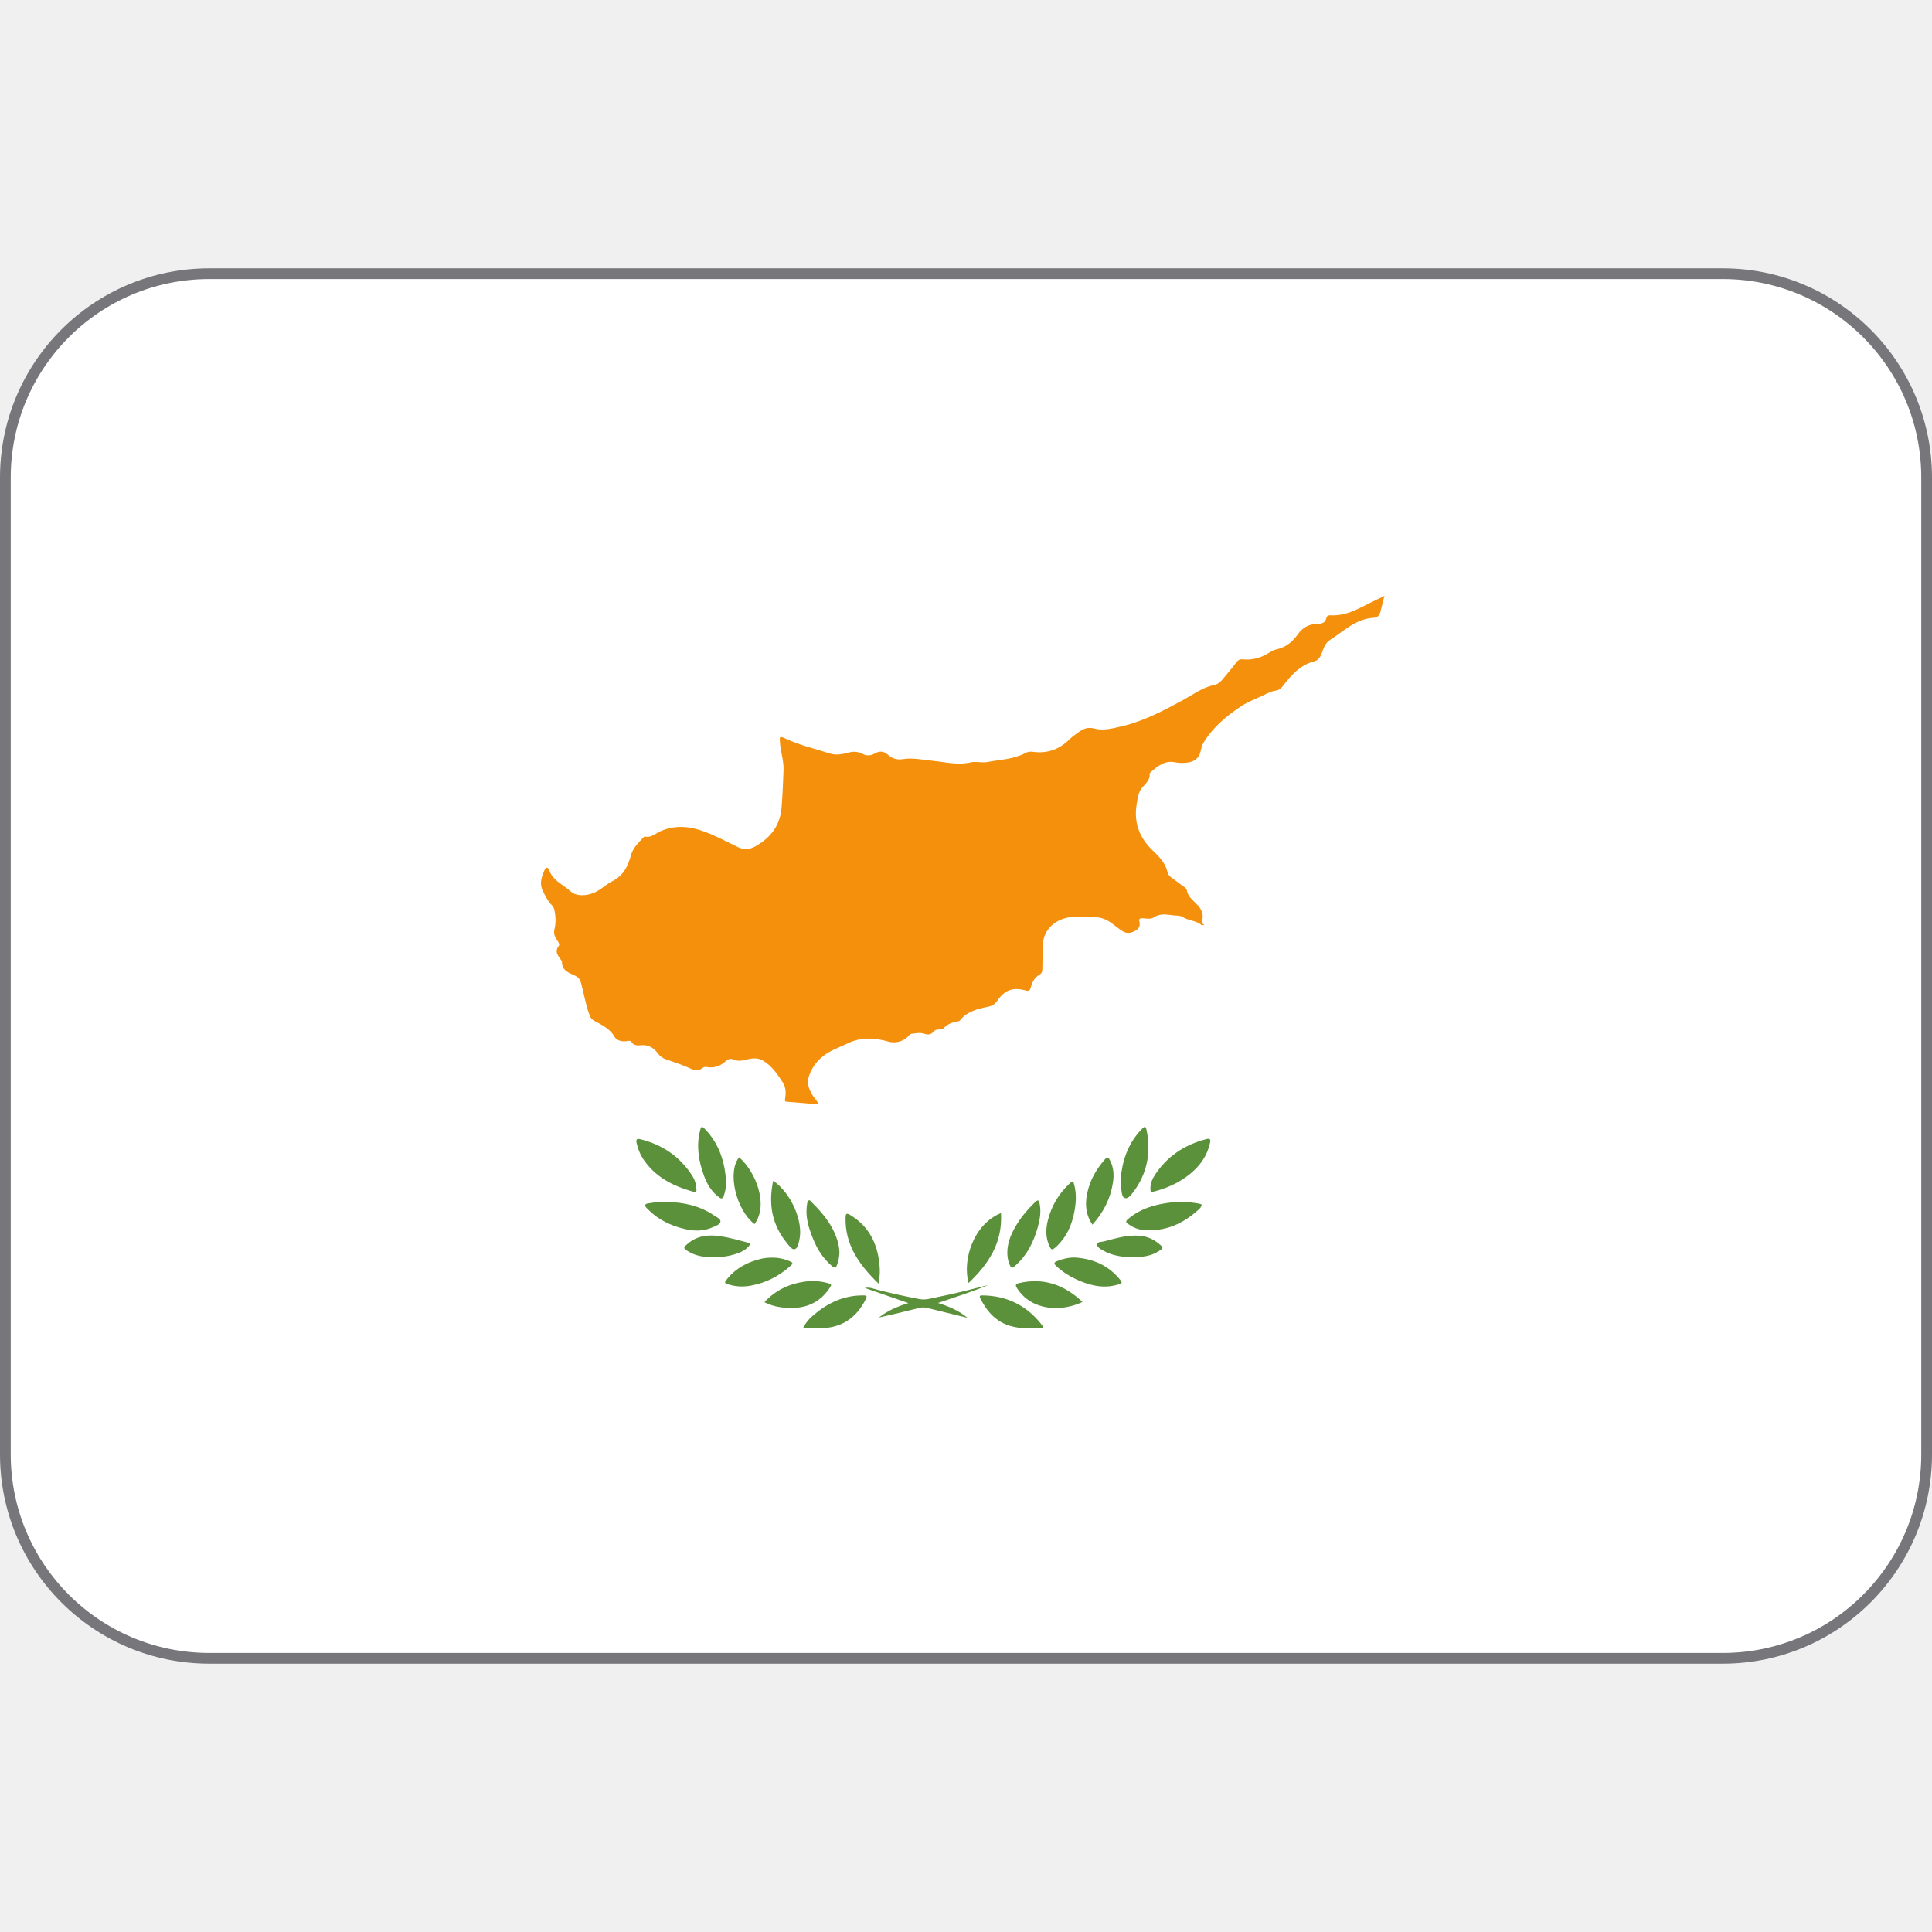
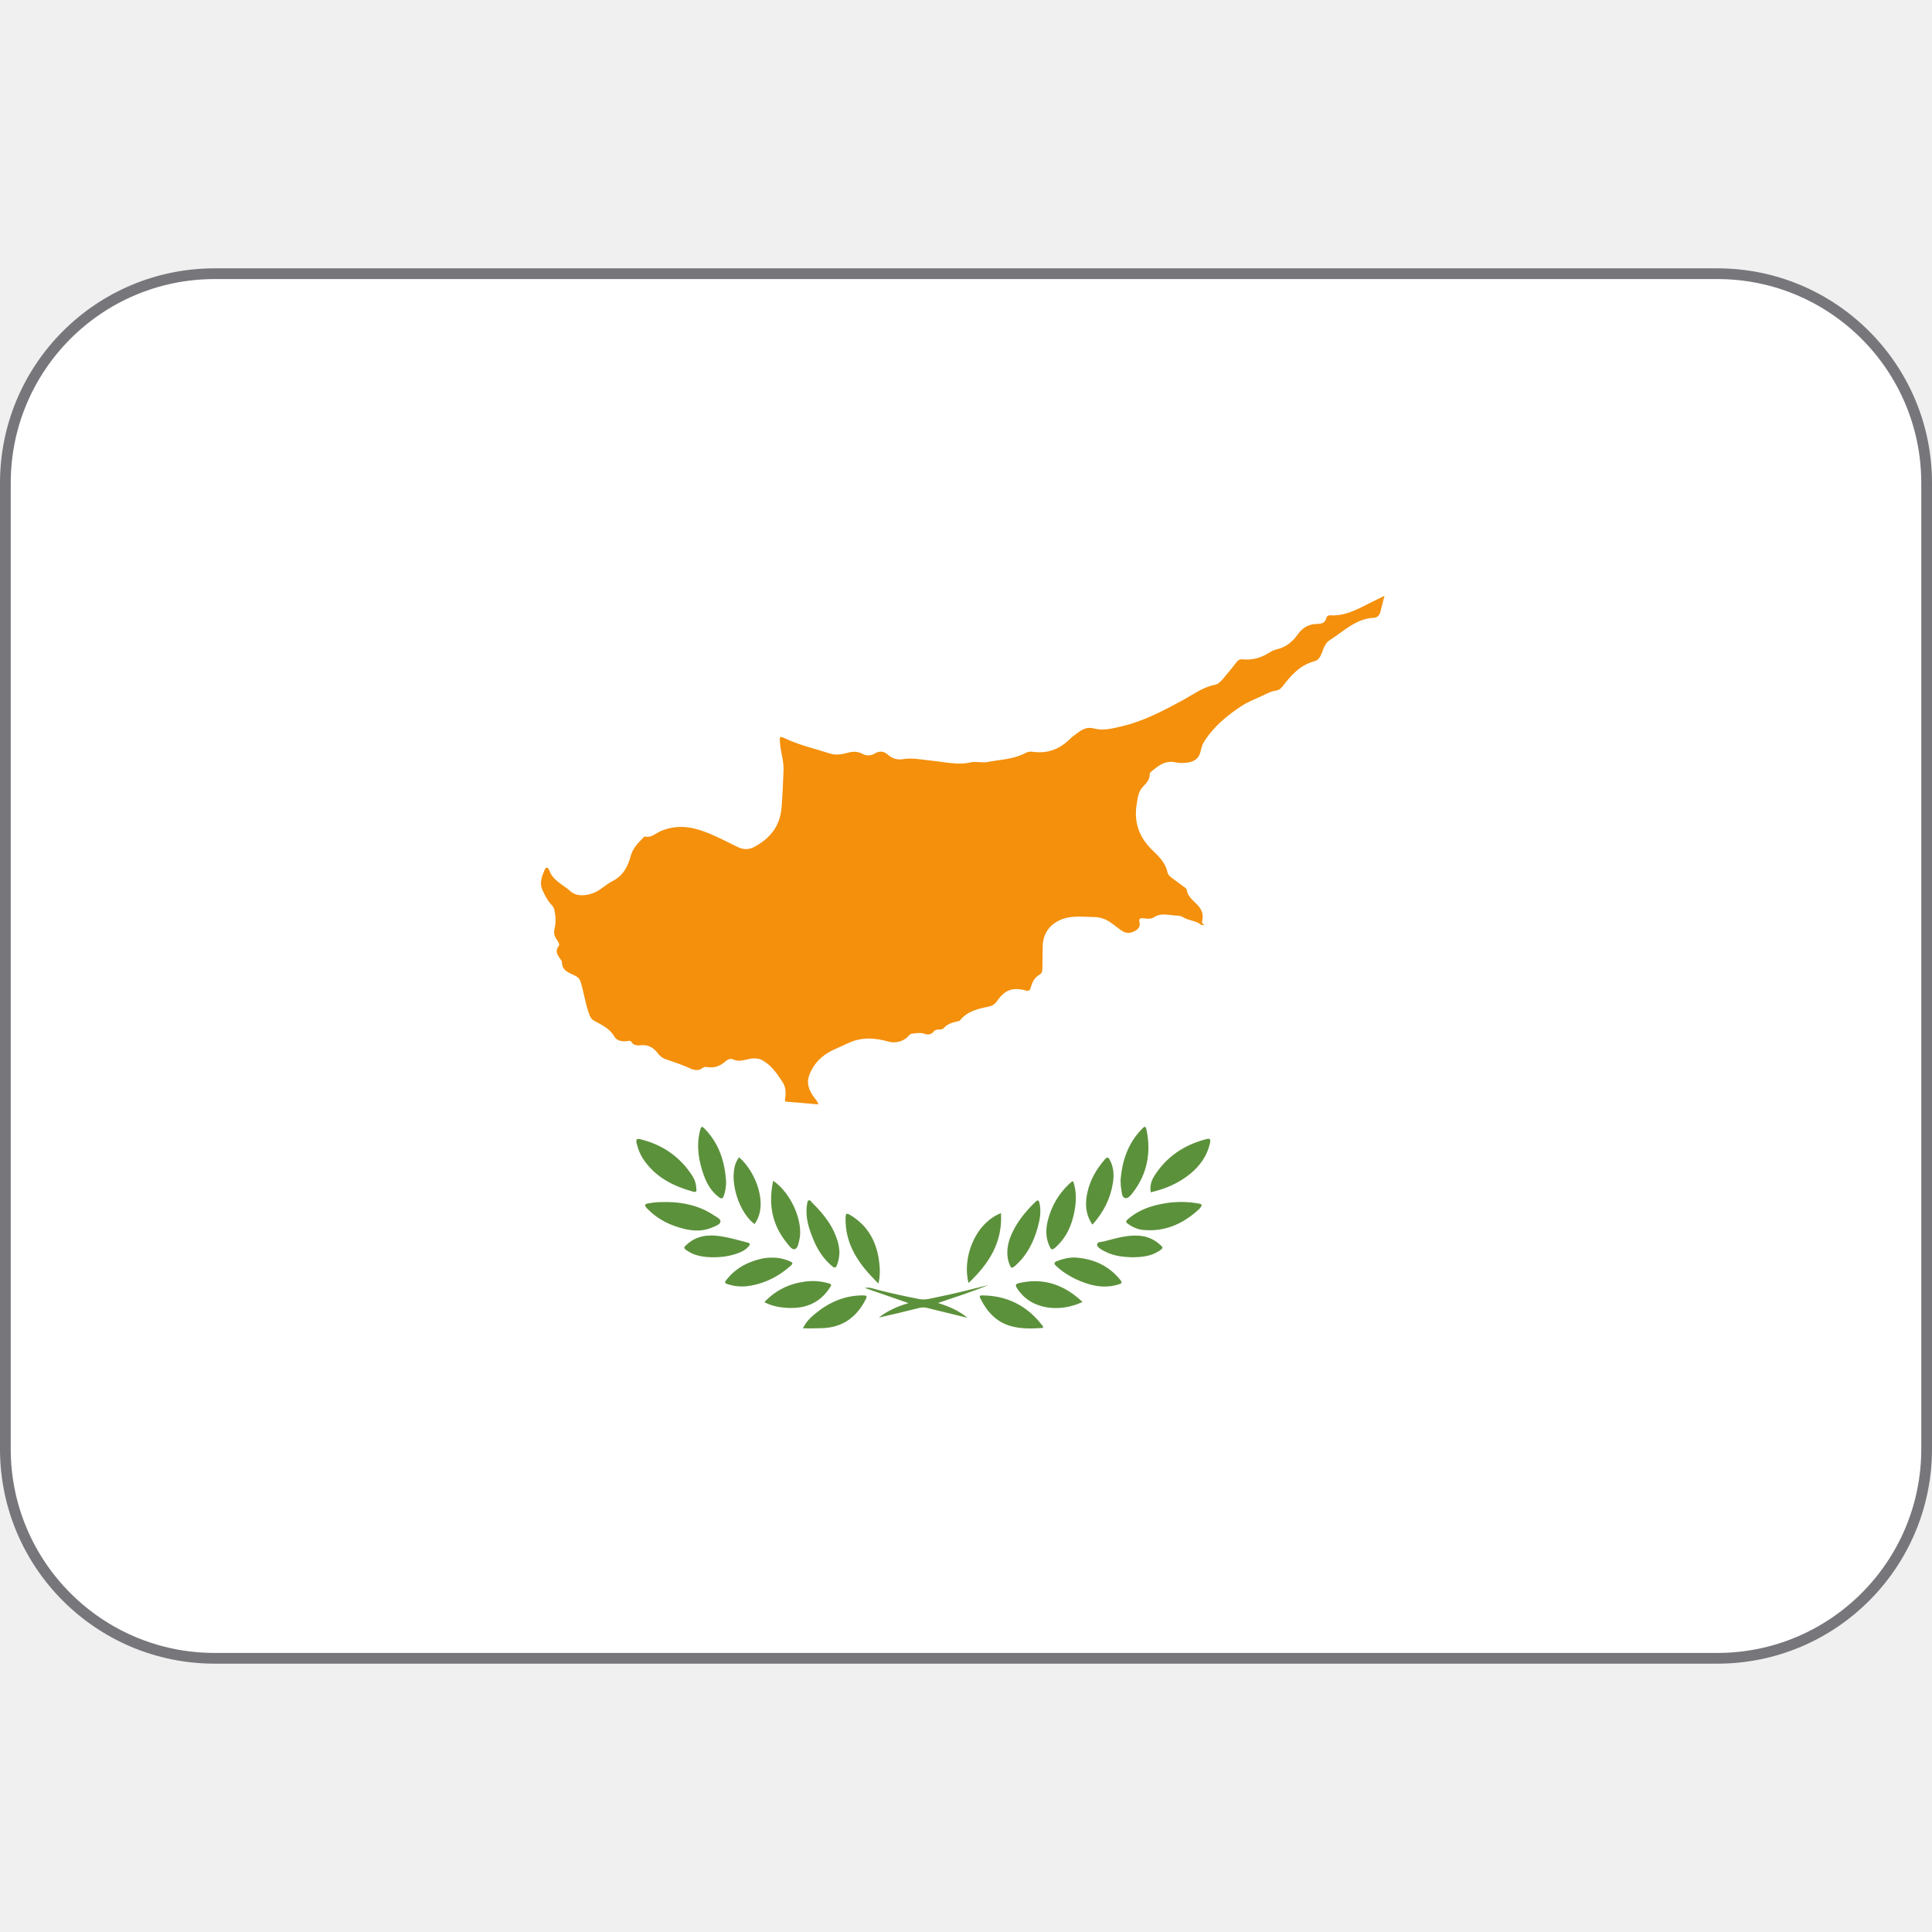
<svg xmlns="http://www.w3.org/2000/svg" version="1.1" viewBox="0 0 36 36" id="svg3">
  <defs id="defs3" />
-   <rect x="0.1" y="5.1" width="35.8" height="25.8" ry="3.8" fill="#ffffff" stroke-width="0.200" id="rect1" style="stroke:#77767b" />
+   <rect x="0.1" y="5.1" width="35.8" height="25.8" ry="3.9" fill="#ffffff" stroke-width="0.200" id="rect1" style="stroke:#77767b" />
  <path id="path2" d="m 18.027,24.555 c -0.25,-0.061 -0.502,-0.121 -0.752,-0.184 -0.049,-0.012 -0.095,-0.012 -0.144,0 -0.25,0.064 -0.502,0.123 -0.755,0.18 0.158,-0.125 0.338,-0.205 0.551,-0.27 l -0.815,-0.283 c 0.1,-0.016 0.165,0.016 0.231,0.033 0.262,0.068 0.526,0.125 0.792,0.176 0.114,0.021 0.22,-0.016 0.328,-0.037 0.319,-0.062 0.635,-0.145 0.952,-0.225 -0.299,0.125 -0.608,0.223 -0.936,0.334 0.208,0.067 0.389,0.143 0.548,0.276 z m -5.053,-2.407 c 0.013,0.061 -0.008,0.072 -0.073,0.053 -0.355,-0.1 -0.67,-0.26 -0.891,-0.568 -0.073,-0.1 -0.12,-0.213 -0.148,-0.334 -0.013,-0.059 -0.002,-0.09 0.068,-0.072 0.411,0.101 0.739,0.324 0.97,0.682 0.045,0.07 0.072,0.15 0.074,0.239 z m 8.469,0.069 c -0.021,-0.111 0.008,-0.213 0.064,-0.303 0.23,-0.363 0.562,-0.584 0.977,-0.69 0.073,-0.018 0.075,0.021 0.063,0.074 -0.052,0.236 -0.184,0.422 -0.366,0.572 -0.215,0.177 -0.464,0.284 -0.738,0.347 z m 0.95,0.23 c -0.007,0.039 -0.031,0.068 -0.059,0.092 -0.294,0.269 -0.632,0.418 -1.038,0.379 -0.102,-0.01 -0.193,-0.053 -0.278,-0.113 -0.045,-0.031 -0.042,-0.053 -0.001,-0.088 0.148,-0.127 0.319,-0.207 0.505,-0.256 0.255,-0.066 0.514,-0.084 0.776,-0.041 0.033,0.004 0.065,0.01 0.095,0.027 z m -9.954,-0.049 c 0.276,0.004 0.584,0.061 0.858,0.244 0.05,0.033 0.133,0.07 0.128,0.119 -0.006,0.057 -0.09,0.084 -0.149,0.109 -0.168,0.074 -0.341,0.072 -0.515,0.031 -0.262,-0.062 -0.499,-0.174 -0.689,-0.369 -0.023,-0.023 -0.059,-0.051 -0.046,-0.084 0.01,-0.025 0.053,-0.023 0.083,-0.029 0.094,-0.019 0.189,-0.021 0.33,-0.021 z m 1.091,-0.384 c 0,0.094 -0.012,0.184 -0.044,0.271 -0.019,0.051 -0.042,0.059 -0.087,0.025 -0.142,-0.105 -0.227,-0.25 -0.285,-0.412 -0.096,-0.267 -0.141,-0.541 -0.072,-0.822 0.024,-0.098 0.035,-0.1 0.104,-0.027 0.256,0.271 0.36,0.601 0.384,0.965 z m 7.35,-0.03 c 0.028,-0.338 0.13,-0.666 0.383,-0.932 0.073,-0.078 0.087,-0.076 0.106,0.027 0.079,0.412 0.004,0.793 -0.25,1.131 -0.039,0.053 -0.099,0.131 -0.154,0.115 -0.066,-0.018 -0.062,-0.115 -0.074,-0.184 -0.01,-0.043 -0.007,-0.09 -0.011,-0.157 z m -2.228,0.62 c 0.032,0.551 -0.229,0.947 -0.604,1.303 -0.119,-0.432 0.093,-1.097 0.604,-1.303 z m -2.282,1.314 c -0.362,-0.352 -0.628,-0.723 -0.614,-1.236 0.002,-0.076 0.026,-0.078 0.085,-0.043 0.35,0.209 0.508,0.529 0.546,0.92 0.012,0.111 0.011,0.224 -0.017,0.359 z m 3.627,-1.908 c 0.067,0.193 0.059,0.387 0.02,0.582 -0.048,0.24 -0.143,0.457 -0.325,0.629 -0.09,0.084 -0.104,0.082 -0.151,-0.035 -0.059,-0.146 -0.053,-0.297 -0.016,-0.445 0.066,-0.266 0.2,-0.494 0.399,-0.682 0.014,-0.014 0.027,-0.025 0.042,-0.037 z m -5.59,-0.008 c 0.333,0.223 0.567,0.764 0.488,1.1 -0.015,0.066 -0.028,0.156 -0.085,0.174 -0.053,0.016 -0.105,-0.062 -0.145,-0.111 -0.28,-0.341 -0.351,-0.725 -0.258,-1.163 z m 5.622,1.43 c 0.326,0.02 0.607,0.137 0.824,0.391 0.07,0.082 0.065,0.09 -0.041,0.119 -0.271,0.074 -0.522,0.006 -0.766,-0.107 -0.135,-0.064 -0.258,-0.144 -0.366,-0.246 -0.045,-0.041 -0.044,-0.066 0.016,-0.09 0.107,-0.042 0.216,-0.069 0.333,-0.067 z m -5.644,0.002 c 0.106,-0.002 0.208,0.018 0.306,0.057 0.093,0.037 0.097,0.049 0.023,0.111 -0.208,0.182 -0.446,0.303 -0.718,0.353 -0.135,0.025 -0.269,0.023 -0.401,-0.016 -0.103,-0.029 -0.107,-0.035 -0.036,-0.119 0.163,-0.197 0.38,-0.307 0.625,-0.365 0.066,-0.015 0.134,-0.021 0.201,-0.021 z m 5.786,0.826 c -0.384,0.185 -0.944,0.174 -1.219,-0.254 -0.038,-0.062 -0.028,-0.082 0.038,-0.098 0.456,-0.105 0.84,0.03 1.181,0.352 z m -5.928,0.004 c 0.209,-0.223 0.46,-0.342 0.752,-0.383 0.139,-0.02 0.276,-0.012 0.412,0.023 0.096,0.023 0.098,0.029 0.043,0.109 -0.189,0.277 -0.46,0.377 -0.782,0.357 -0.144,-0.007 -0.285,-0.034 -0.425,-0.106 z m 1.399,-0.922 c -0.004,0.088 -0.019,0.158 -0.045,0.228 -0.021,0.057 -0.045,0.062 -0.091,0.024 -0.167,-0.139 -0.278,-0.316 -0.358,-0.516 -0.082,-0.203 -0.147,-0.41 -0.11,-0.635 0.005,-0.027 0.005,-0.066 0.028,-0.074 0.032,-0.014 0.051,0.025 0.071,0.045 0.22,0.217 0.406,0.453 0.483,0.76 0.009,0.035 0.013,0.07 0.018,0.108 z m 3.128,0.004 c -0.001,-0.146 0.043,-0.283 0.11,-0.414 0.102,-0.201 0.245,-0.373 0.407,-0.531 0.048,-0.045 0.069,-0.049 0.084,0.023 0.033,0.156 0.005,0.307 -0.037,0.455 -0.076,0.266 -0.195,0.508 -0.407,0.697 -0.078,0.068 -0.085,0.064 -0.122,-0.031 C 18.78,23.48 18.771,23.414 18.77,23.346 Z m 0.662,1.398 c -0.199,0.014 -0.401,0.021 -0.6,-0.035 -0.272,-0.078 -0.442,-0.269 -0.564,-0.514 -0.018,-0.035 -0.02,-0.057 0.031,-0.057 0.471,0.002 0.845,0.195 1.127,0.566 0.006,0.006 0.008,0.016 0.012,0.025 0,0.003 -0.003,0.007 -0.006,0.015 z m -4.471,0.008 c 0.061,-0.125 0.141,-0.201 0.227,-0.272 0.259,-0.213 0.55,-0.344 0.893,-0.342 0.058,0 0.087,0.004 0.051,0.072 -0.174,0.344 -0.445,0.533 -0.834,0.539 -0.107,0.005 -0.214,0.003 -0.337,0.003 z m 5.395,-1.932 c -0.132,-0.195 -0.142,-0.402 -0.091,-0.615 0.053,-0.228 0.169,-0.426 0.323,-0.602 0.042,-0.049 0.063,-0.041 0.091,0.01 0.072,0.133 0.082,0.273 0.06,0.42 -0.046,0.301 -0.177,0.557 -0.383,0.787 z m -6.583,-1.255 c 0.311,0.269 0.553,0.887 0.286,1.244 -0.348,-0.266 -0.511,-0.977 -0.286,-1.244 z m -0.502,1.863 c -0.141,-0.004 -0.306,-0.02 -0.451,-0.113 -0.092,-0.059 -0.09,-0.067 -0.011,-0.135 0.18,-0.158 0.393,-0.178 0.616,-0.145 0.17,0.025 0.335,0.074 0.501,0.117 0.057,0.016 0.056,0.035 0.023,0.074 -0.075,0.084 -0.175,0.121 -0.279,0.152 -0.121,0.036 -0.246,0.05 -0.399,0.05 z m 7.841,0 C 20.933,23.424 20.767,23.405 20.611,23.33 l -0.05,-0.025 c -0.05,-0.029 -0.12,-0.062 -0.117,-0.119 0.003,-0.051 0.083,-0.043 0.13,-0.055 0.217,-0.057 0.432,-0.123 0.66,-0.105 0.14,0.012 0.261,0.064 0.367,0.154 0.08,0.068 0.081,0.076 -0.011,0.135 -0.148,0.095 -0.316,0.109 -0.478,0.113 z" style="fill:#5c913b" />
  <path d="M25.774 11.114l-.149.073c-.268.126-.521.299-.838.278-.03-.002-.065.014-.071.048-.021.1-.097.112-.176.113-.153.003-.267.067-.356.193-.099.138-.224.244-.398.281-.056.012-.108.044-.157.074-.145.088-.299.129-.467.112-.055-.006-.091.011-.124.056-.077.103-.162.202-.244.301-.045.053-.094.106-.161.119-.224.044-.402.181-.596.286-.362.196-.726.39-1.132.485-.168.039-.346.087-.51.043-.135-.036-.218.009-.309.075-.056.039-.11.08-.158.127-.189.184-.409.266-.673.232-.049-.007-.098-.006-.143.019-.22.12-.468.123-.706.169-.108.022-.219-.017-.322.008-.246.057-.487-.01-.726-.032-.177-.017-.351-.058-.53-.029-.109.018-.202-.009-.282-.081-.078-.07-.157-.075-.245-.024-.075.044-.155.047-.23.007-.088-.046-.174-.048-.267-.022-.113.031-.229.052-.345.014-.271-.087-.551-.151-.811-.271-.125-.058-.125-.054-.113.088.014.165.071.323.065.492-.008.231-.018.461-.036.692-.026.343-.204.574-.498.735-.111.061-.21.061-.322.007-.204-.1-.405-.206-.619-.286-.273-.102-.541-.127-.816-.008-.094.041-.175.129-.294.099-.007-.002-.02.013-.028.021-.096.1-.196.197-.233.337-.054.201-.142.373-.344.475-.111.056-.202.15-.317.204-.158.074-.351.086-.465-.018-.135-.124-.333-.198-.396-.397-.012-.037-.055-.065-.08-.009-.054.124-.106.252-.042.39.047.101.097.2.175.28.024.025.039.055.046.089.023.116.031.233.002.348-.017.068-.006.126.03.184.026.042.074.102.051.132-.092.118-.006.192.048.277.004.008.01.017.01.026-.004.138.095.187.199.233.062.028.125.059.147.131.059.192.085.393.153.585.023.065.038.11.1.145.141.078.291.143.378.297.041.072.135.094.223.084.034-.004.076-.018.094.014.042.068.109.068.17.062.143-.016.244.045.325.154.042.057.096.092.163.113.146.049.292.098.431.162.083.039.164.053.243-.01.021-.016.045-.018.07-.014.134.025.248-.014.349-.104.041-.037.091-.062.144-.037.089.041.173.021.261 0 .097-.025.199-.033.288.018.166.094.27.248.372.404.066.1.065.209.046.32-.007.039.007.045.042.047.191.014.383.031.579.049-.017-.065-.064-.107-.098-.156-.075-.113-.123-.236-.079-.367.076-.227.24-.391.449-.49.088-.043.183-.08.272-.123.25-.123.507-.108.766-.033.136.039.297-.012.382-.119.017-.022.041-.029.064-.031.07-.01.143-.021.211 0 .073.025.132.025.186-.043.024-.029.069-.037.11-.035.027 0 .051 0 .074-.025.063-.074.151-.102.243-.123.021-.004.043-.002.059-.021.135-.169.331-.215.529-.255.071-.015.12-.044.161-.104.145-.21.289-.263.536-.198.062.017.078-.005.093-.057.026-.094.068-.182.155-.232.049-.028.061-.062.061-.111.001-.142.003-.284.006-.425.007-.328.248-.499.498-.539.153-.024.308-.007.461-.004.106.003.2.031.287.088.079.053.151.115.231.168.078.054.158.049.242.003.072-.04.105-.092.083-.174-.013-.051.013-.066.06-.063.071.005.153.023.209-.016.13-.088.262-.044.393-.035.05.003.102.002.144.028.108.07.249.063.351.149.007.006.021.001.056.001-.053-.028-.048-.058-.04-.093.018-.082 0-.161-.048-.229-.079-.113-.221-.179-.243-.336-.005-.03-.056-.056-.087-.08-.061-.047-.124-.091-.186-.137-.037-.028-.075-.06-.085-.106-.037-.181-.162-.298-.286-.418-.242-.235-.345-.517-.288-.855.018-.11.029-.224.104-.31.066-.076.145-.137.138-.25-.001-.013.011-.031.021-.039.131-.108.259-.219.45-.18.082.017.167.017.248.003.109-.017.194-.073.225-.191.016-.062.028-.129.062-.183.177-.289.435-.501.713-.683.114-.075.253-.125.38-.186.081-.038.16-.083.249-.095.057-.008.092-.034.126-.077.158-.207.328-.401.597-.471.074-.019.109-.084.136-.153.033-.09.065-.188.148-.24.259-.163.482-.398.815-.416.072-.003.111-.044.129-.112l.07-.277c.003-.004.011-.01.01-.012-.011-.007-.02-.002-.028.003z" fill="#F4900C" id="path3" />
</svg>
